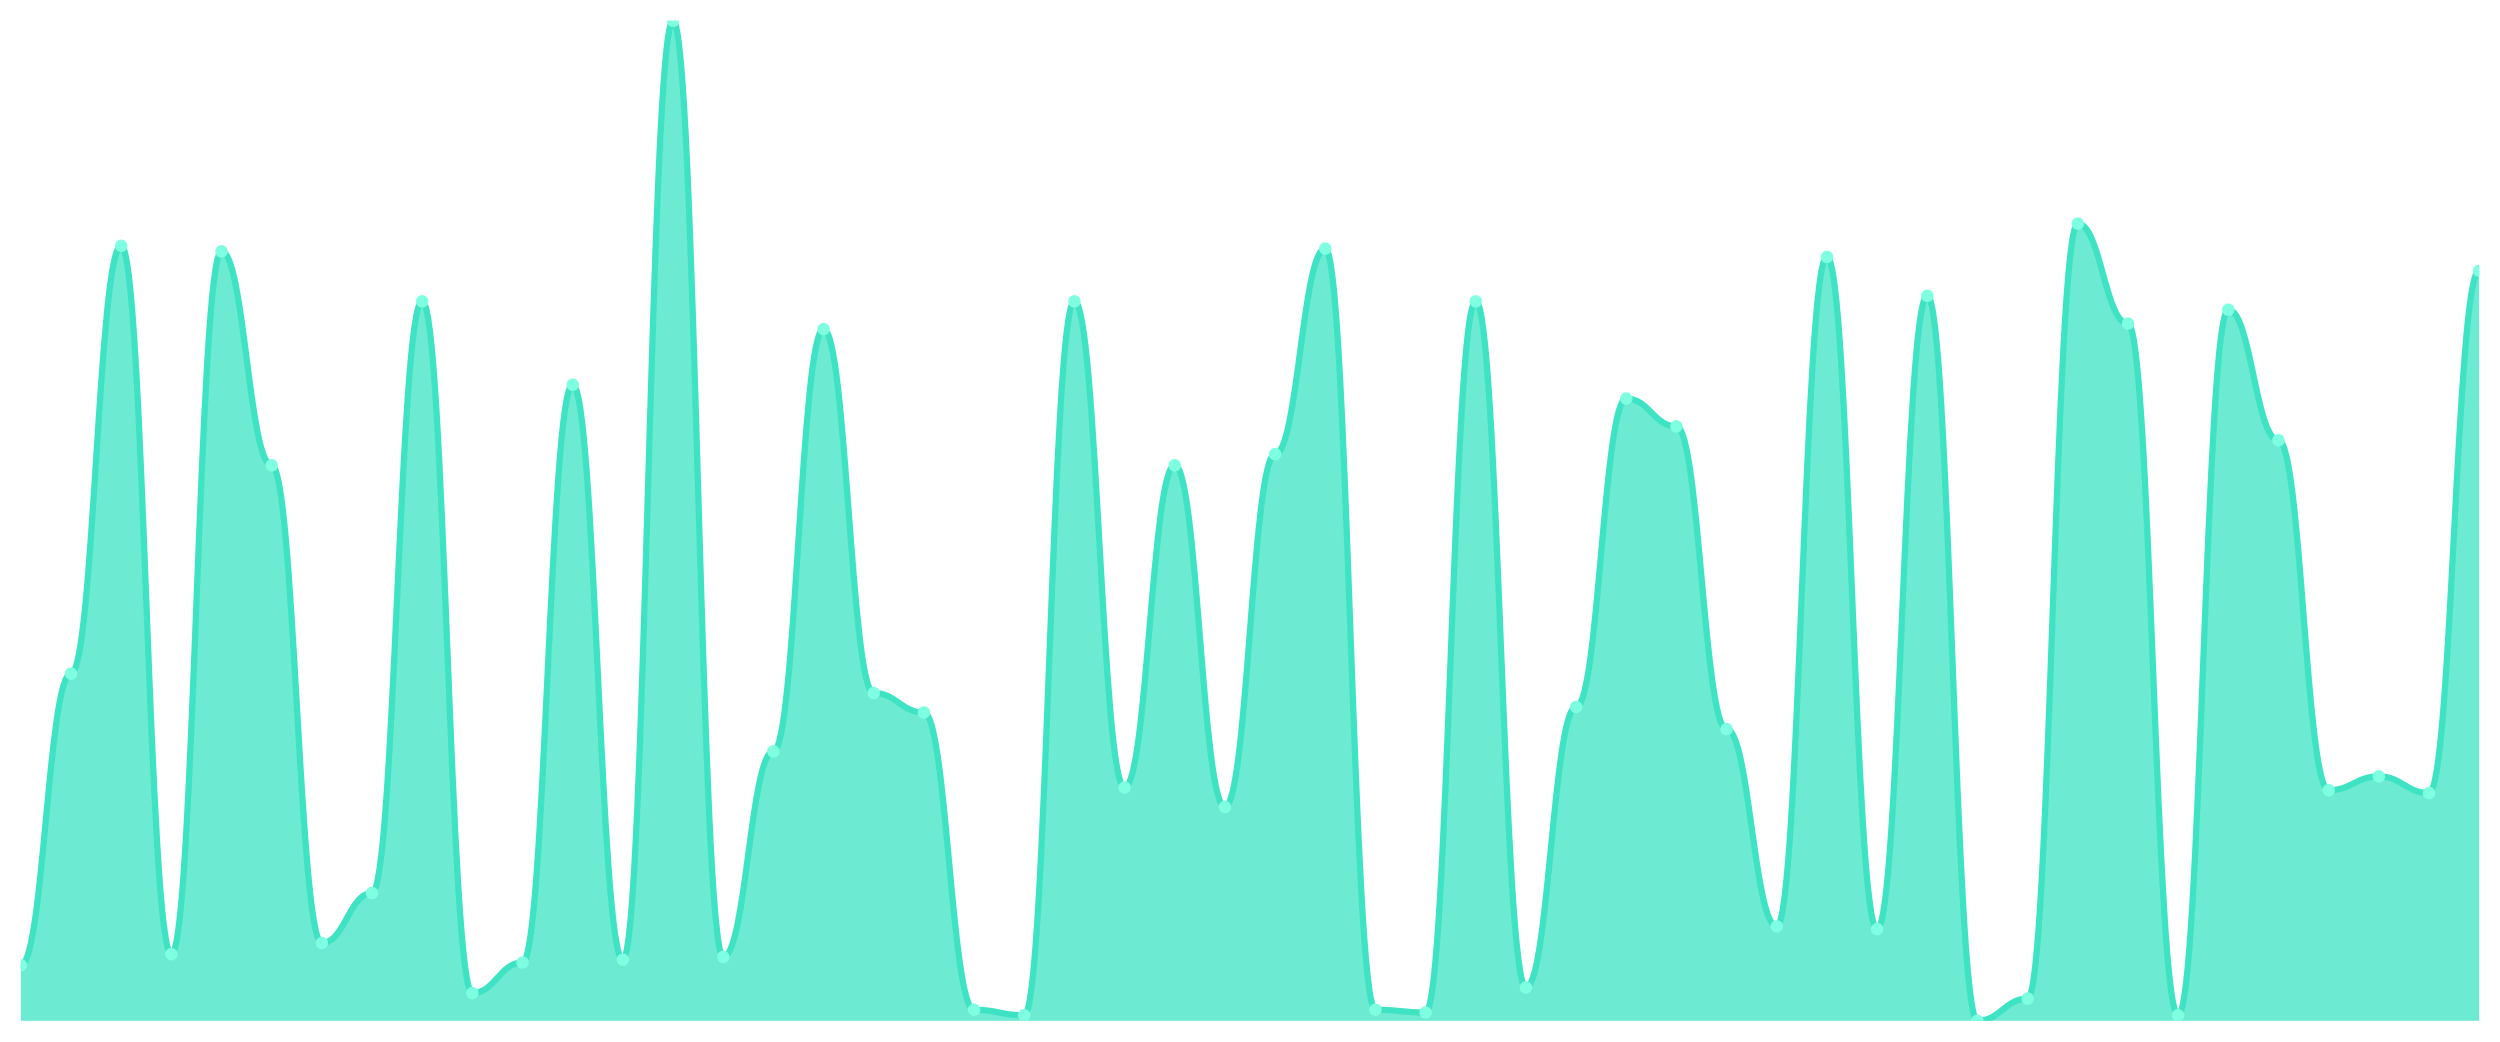
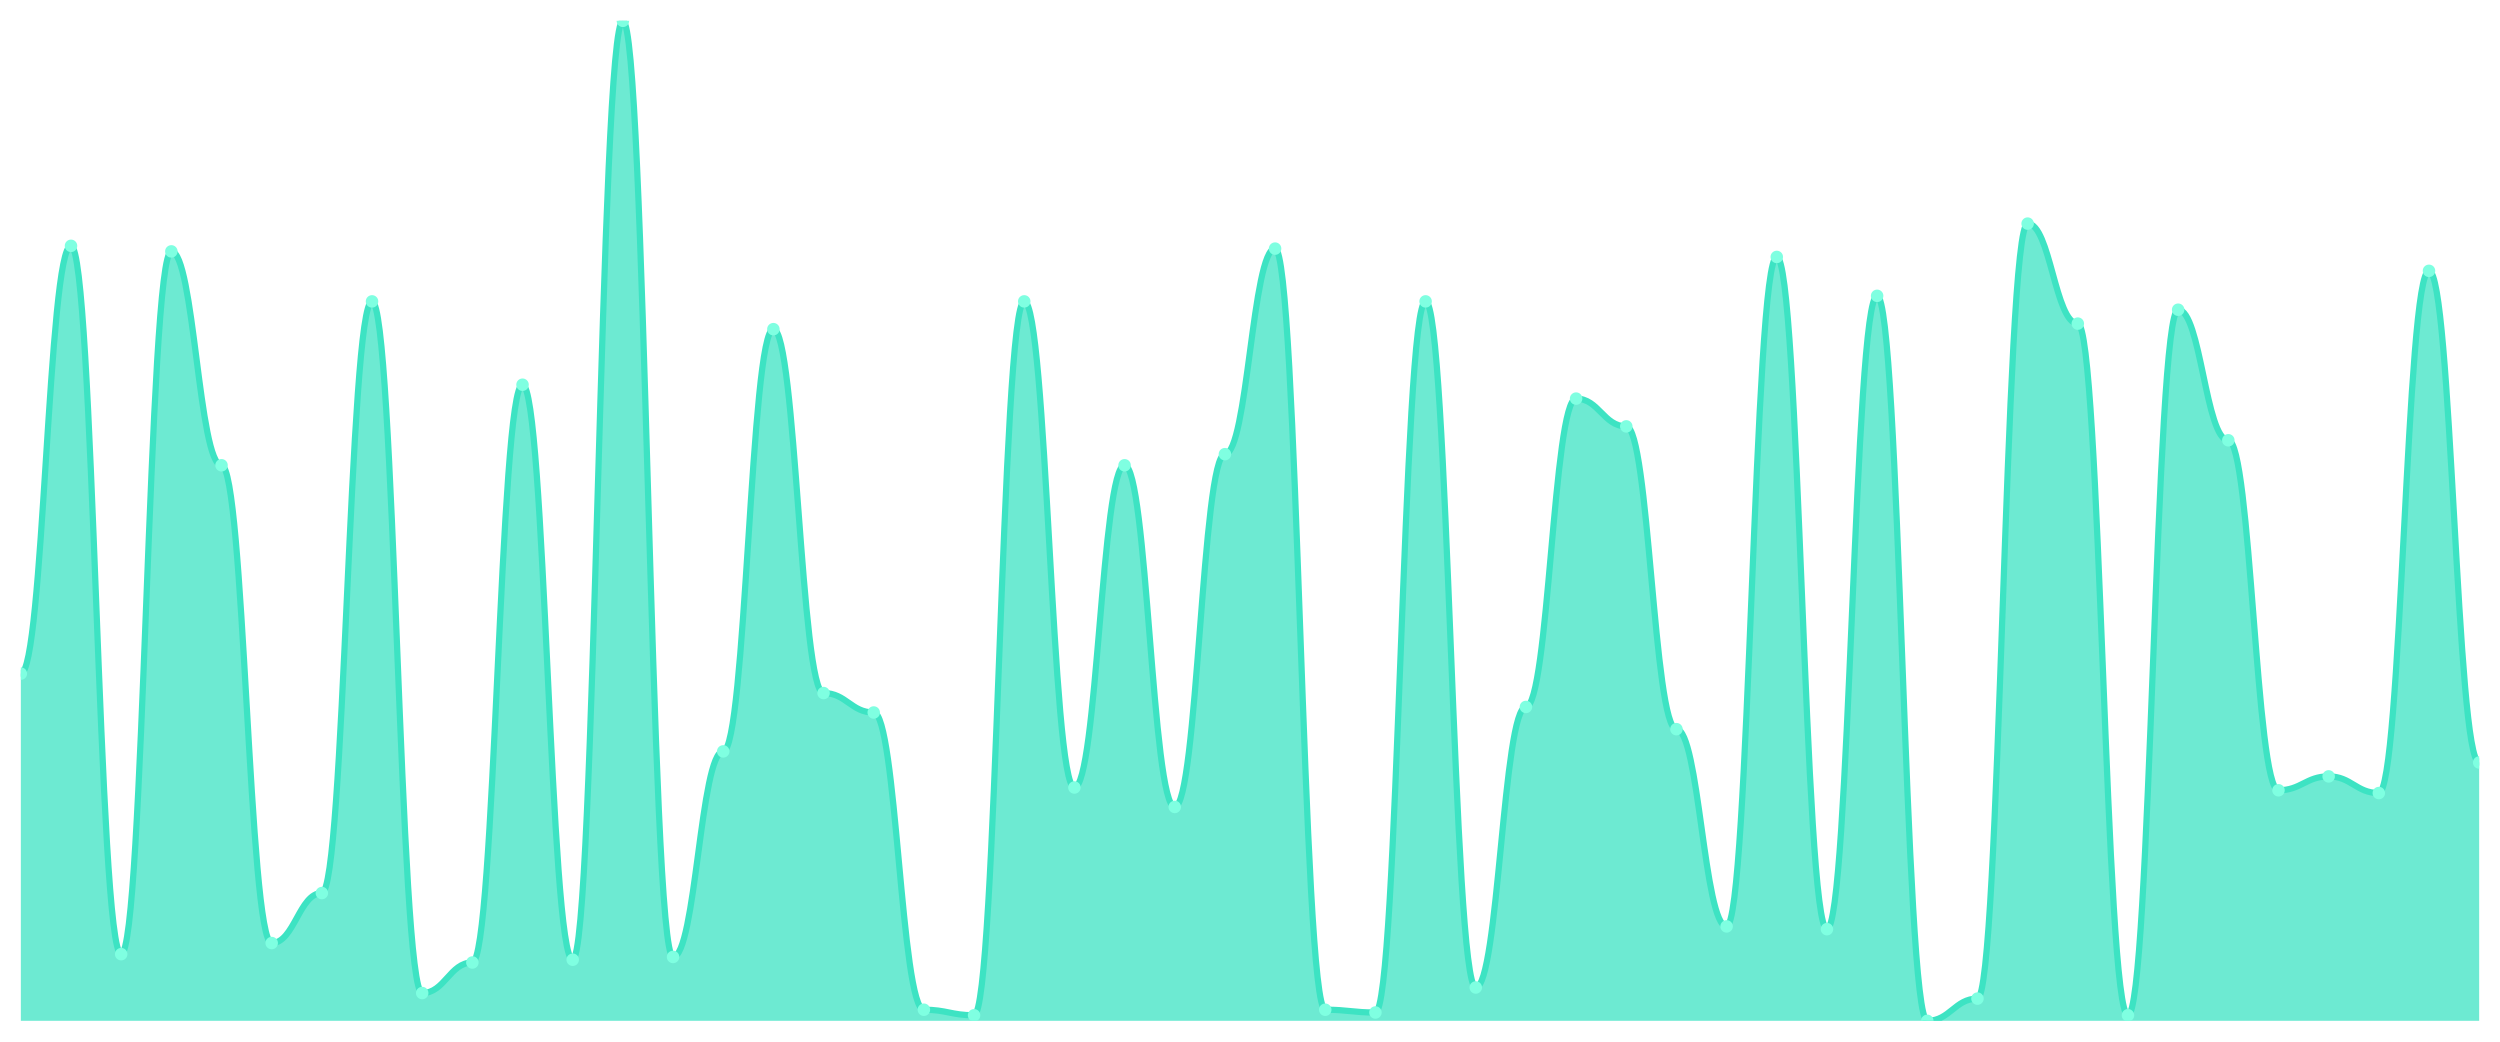
<svg xmlns="http://www.w3.org/2000/svg" viewBox="0 0 1200 500" width="1200" height="500">
  <defs>
    <clipPath id="c">
      <rect x="10" y="10" width="1180" height="480" />
    </clipPath>
  </defs>
  <rect width="1200" height="500" fill="none" />
  <g clip-path="url(#c)">
-     <path d="M 10,490 L 10,463.333 C 20.837,463.333 23.245,323.333 34.082,323.333 C 44.918,323.333 47.327,118 58.163,118 C 69,118 71.408,458 82.245,458 C 93.082,458 95.49,120.667 106.327,120.667 C 117.163,120.667 119.571,223.333 130.408,223.333 C 141.245,223.333 143.653,452.667 154.49,452.667 C 165.327,452.667 167.735,428.667 178.571,428.667 C 189.408,428.667 191.816,144.667 202.653,144.667 C 213.49,144.667 215.898,476.667 226.735,476.667 C 237.571,476.667 239.98,462 250.816,462 C 261.653,462 264.061,184.667 274.898,184.667 C 285.735,184.667 288.143,460.667 298.98,460.667 C 309.816,460.667 312.224,10 323.061,10 C 333.898,10 336.306,459.333 347.143,459.333 C 357.98,459.333 360.388,360.667 371.224,360.667 C 382.061,360.667 384.469,158 395.306,158 C 406.143,158 408.551,332.667 419.388,332.667 C 430.224,332.667 432.633,342 443.469,342 C 454.306,342 456.714,484.667 467.551,484.667 C 478.388,484.667 480.796,487.333 491.633,487.333 C 502.469,487.333 504.878,144.667 515.714,144.667 C 526.551,144.667 528.959,378 539.796,378 C 550.633,378 553.041,223.333 563.878,223.333 C 574.714,223.333 577.122,387.333 587.959,387.333 C 598.796,387.333 601.204,218 612.041,218 C 622.878,218 625.286,119.333 636.122,119.333 C 646.959,119.333 649.367,484.667 660.204,484.667 C 671.041,484.667 673.449,486 684.286,486 C 695.122,486 697.531,144.667 708.367,144.667 C 719.204,144.667 721.612,474 732.449,474 C 743.286,474 745.694,339.333 756.531,339.333 C 767.367,339.333 769.776,191.333 780.612,191.333 C 791.449,191.333 793.857,204.667 804.694,204.667 C 815.531,204.667 817.939,350 828.776,350 C 839.612,350 842.02,444.667 852.857,444.667 C 863.694,444.667 866.102,123.333 876.939,123.333 C 887.776,123.333 890.184,446 901.02,446 C 911.857,446 914.265,142 925.102,142 C 935.939,142 938.347,490 949.184,490 C 960.02,490 962.429,479.333 973.265,479.333 C 984.102,479.333 986.51,107.333 997.347,107.333 C 1008.184,107.333 1010.592,155.333 1021.429,155.333 C 1032.265,155.333 1034.673,487.333 1045.51,487.333 C 1056.347,487.333 1058.755,148.667 1069.592,148.667 C 1080.429,148.667 1082.837,211.333 1093.673,211.333 C 1104.51,211.333 1106.918,379.333 1117.755,379.333 C 1128.592,379.333 1131,372.667 1141.837,372.667 C 1152.673,372.667 1155.082,380.667 1165.918,380.667 C 1176.755,380.667 1179.163,130 1190,130 L 1190,490 Z" fill="rgba(61,227,195,0.75)" />
-     <path d="M 10,463.333 C 20.837,463.333 23.245,323.333 34.082,323.333 C 44.918,323.333 47.327,118 58.163,118 C 69,118 71.408,458 82.245,458 C 93.082,458 95.49,120.667 106.327,120.667 C 117.163,120.667 119.571,223.333 130.408,223.333 C 141.245,223.333 143.653,452.667 154.49,452.667 C 165.327,452.667 167.735,428.667 178.571,428.667 C 189.408,428.667 191.816,144.667 202.653,144.667 C 213.49,144.667 215.898,476.667 226.735,476.667 C 237.571,476.667 239.98,462 250.816,462 C 261.653,462 264.061,184.667 274.898,184.667 C 285.735,184.667 288.143,460.667 298.98,460.667 C 309.816,460.667 312.224,10 323.061,10 C 333.898,10 336.306,459.333 347.143,459.333 C 357.98,459.333 360.388,360.667 371.224,360.667 C 382.061,360.667 384.469,158 395.306,158 C 406.143,158 408.551,332.667 419.388,332.667 C 430.224,332.667 432.633,342 443.469,342 C 454.306,342 456.714,484.667 467.551,484.667 C 478.388,484.667 480.796,487.333 491.633,487.333 C 502.469,487.333 504.878,144.667 515.714,144.667 C 526.551,144.667 528.959,378 539.796,378 C 550.633,378 553.041,223.333 563.878,223.333 C 574.714,223.333 577.122,387.333 587.959,387.333 C 598.796,387.333 601.204,218 612.041,218 C 622.878,218 625.286,119.333 636.122,119.333 C 646.959,119.333 649.367,484.667 660.204,484.667 C 671.041,484.667 673.449,486 684.286,486 C 695.122,486 697.531,144.667 708.367,144.667 C 719.204,144.667 721.612,474 732.449,474 C 743.286,474 745.694,339.333 756.531,339.333 C 767.367,339.333 769.776,191.333 780.612,191.333 C 791.449,191.333 793.857,204.667 804.694,204.667 C 815.531,204.667 817.939,350 828.776,350 C 839.612,350 842.02,444.667 852.857,444.667 C 863.694,444.667 866.102,123.333 876.939,123.333 C 887.776,123.333 890.184,446 901.02,446 C 911.857,446 914.265,142 925.102,142 C 935.939,142 938.347,490 949.184,490 C 960.02,490 962.429,479.333 973.265,479.333 C 984.102,479.333 986.51,107.333 997.347,107.333 C 1008.184,107.333 1010.592,155.333 1021.429,155.333 C 1032.265,155.333 1034.673,487.333 1045.51,487.333 C 1056.347,487.333 1058.755,148.667 1069.592,148.667 C 1080.429,148.667 1082.837,211.333 1093.673,211.333 C 1104.51,211.333 1106.918,379.333 1117.755,379.333 C 1128.592,379.333 1131,372.667 1141.837,372.667 C 1152.673,372.667 1155.082,380.667 1165.918,380.667 C 1176.755,380.667 1179.163,130 1190,130" fill="none" stroke="#3de3c3" stroke-width="3" stroke-linecap="round" stroke-linejoin="round" />
-     <circle cx="10" cy="463.333" r="3" fill="#7fffe1" />
-     <circle cx="34.082" cy="323.333" r="3" fill="#7fffe1" />
-     <circle cx="58.163" cy="118" r="3" fill="#7fffe1" />
-     <circle cx="82.245" cy="458" r="3" fill="#7fffe1" />
-     <circle cx="106.327" cy="120.667" r="3" fill="#7fffe1" />
-     <circle cx="130.408" cy="223.333" r="3" fill="#7fffe1" />
-     <circle cx="154.49" cy="452.667" r="3" fill="#7fffe1" />
-     <circle cx="178.571" cy="428.667" r="3" fill="#7fffe1" />
-     <circle cx="202.653" cy="144.667" r="3" fill="#7fffe1" />
-     <circle cx="226.735" cy="476.667" r="3" fill="#7fffe1" />
-     <circle cx="250.816" cy="462" r="3" fill="#7fffe1" />
-     <circle cx="274.898" cy="184.667" r="3" fill="#7fffe1" />
-     <circle cx="298.98" cy="460.667" r="3" fill="#7fffe1" />
-     <circle cx="323.061" cy="10" r="3" fill="#7fffe1" />
-     <circle cx="347.143" cy="459.333" r="3" fill="#7fffe1" />
-     <circle cx="371.224" cy="360.667" r="3" fill="#7fffe1" />
-     <circle cx="395.306" cy="158" r="3" fill="#7fffe1" />
-     <circle cx="419.388" cy="332.667" r="3" fill="#7fffe1" />
-     <circle cx="443.469" cy="342" r="3" fill="#7fffe1" />
-     <circle cx="467.551" cy="484.667" r="3" fill="#7fffe1" />
-     <circle cx="491.633" cy="487.333" r="3" fill="#7fffe1" />
-     <circle cx="515.714" cy="144.667" r="3" fill="#7fffe1" />
-     <circle cx="539.796" cy="378" r="3" fill="#7fffe1" />
-     <circle cx="563.878" cy="223.333" r="3" fill="#7fffe1" />
-     <circle cx="587.959" cy="387.333" r="3" fill="#7fffe1" />
-     <circle cx="612.041" cy="218" r="3" fill="#7fffe1" />
-     <circle cx="636.122" cy="119.333" r="3" fill="#7fffe1" />
-     <circle cx="660.204" cy="484.667" r="3" fill="#7fffe1" />
-     <circle cx="684.286" cy="486" r="3" fill="#7fffe1" />
-     <circle cx="708.367" cy="144.667" r="3" fill="#7fffe1" />
-     <circle cx="732.449" cy="474" r="3" fill="#7fffe1" />
-     <circle cx="756.531" cy="339.333" r="3" fill="#7fffe1" />
-     <circle cx="780.612" cy="191.333" r="3" fill="#7fffe1" />
-     <circle cx="804.694" cy="204.667" r="3" fill="#7fffe1" />
-     <circle cx="828.776" cy="350" r="3" fill="#7fffe1" />
-     <circle cx="852.857" cy="444.667" r="3" fill="#7fffe1" />
-     <circle cx="876.939" cy="123.333" r="3" fill="#7fffe1" />
-     <circle cx="901.02" cy="446" r="3" fill="#7fffe1" />
-     <circle cx="925.102" cy="142" r="3" fill="#7fffe1" />
-     <circle cx="949.184" cy="490" r="3" fill="#7fffe1" />
-     <circle cx="973.265" cy="479.333" r="3" fill="#7fffe1" />
-     <circle cx="997.347" cy="107.333" r="3" fill="#7fffe1" />
-     <circle cx="1021.429" cy="155.333" r="3" fill="#7fffe1" />
-     <circle cx="1045.51" cy="487.333" r="3" fill="#7fffe1" />
-     <circle cx="1069.592" cy="148.667" r="3" fill="#7fffe1" />
-     <circle cx="1093.673" cy="211.333" r="3" fill="#7fffe1" />
-     <circle cx="1117.755" cy="379.333" r="3" fill="#7fffe1" />
-     <circle cx="1141.837" cy="372.667" r="3" fill="#7fffe1" />
-     <circle cx="1165.918" cy="380.667" r="3" fill="#7fffe1" />
-     <circle cx="1190" cy="130" r="3" fill="#7fffe1" />
+     <path d="M 10,490 L 10,323.333 C 20.837,323.333 23.245,118 34.082,118 C 44.918,118 47.327,458 58.163,458 C 69,458 71.408,120.667 82.245,120.667 C 93.082,120.667 95.49,223.333 106.327,223.333 C 117.163,223.333 119.571,452.667 130.408,452.667 C 141.245,452.667 143.653,428.667 154.49,428.667 C 165.327,428.667 167.735,144.667 178.571,144.667 C 189.408,144.667 191.816,476.667 202.653,476.667 C 213.49,476.667 215.898,462 226.735,462 C 237.571,462 239.98,184.667 250.816,184.667 C 261.653,184.667 264.061,460.667 274.898,460.667 C 285.735,460.667 288.143,10 298.98,10 C 309.816,10 312.224,459.333 323.061,459.333 C 333.898,459.333 336.306,360.667 347.143,360.667 C 357.98,360.667 360.388,158 371.224,158 C 382.061,158 384.469,332.667 395.306,332.667 C 406.143,332.667 408.551,342 419.388,342 C 430.224,342 432.633,484.667 443.469,484.667 C 454.306,484.667 456.714,487.333 467.551,487.333 C 478.388,487.333 480.796,144.667 491.633,144.667 C 502.469,144.667 504.878,378 515.714,378 C 526.551,378 528.959,223.333 539.796,223.333 C 550.633,223.333 553.041,387.333 563.878,387.333 C 574.714,387.333 577.122,218 587.959,218 C 598.796,218 601.204,119.333 612.041,119.333 C 622.878,119.333 625.286,484.667 636.122,484.667 C 646.959,484.667 649.367,486 660.204,486 C 671.041,486 673.449,144.667 684.286,144.667 C 695.122,144.667 697.531,474 708.367,474 C 719.204,474 721.612,339.333 732.449,339.333 C 743.286,339.333 745.694,191.333 756.531,191.333 C 767.367,191.333 769.776,204.667 780.612,204.667 C 791.449,204.667 793.857,350 804.694,350 C 815.531,350 817.939,444.667 828.776,444.667 C 839.612,444.667 842.02,123.333 852.857,123.333 C 863.694,123.333 866.102,446 876.939,446 C 887.776,446 890.184,142 901.02,142 C 911.857,142 914.265,490 925.102,490 C 935.939,490 938.347,479.333 949.184,479.333 C 960.02,479.333 962.429,107.333 973.265,107.333 C 984.102,107.333 986.51,155.333 997.347,155.333 C 1008.184,155.333 1010.592,487.333 1021.429,487.333 C 1032.265,487.333 1034.673,148.667 1045.51,148.667 C 1056.347,148.667 1058.755,211.333 1069.592,211.333 C 1080.429,211.333 1082.837,379.333 1093.673,379.333 C 1104.51,379.333 1106.918,372.667 1117.755,372.667 C 1128.592,372.667 1131,380.667 1141.837,380.667 C 1152.673,380.667 1155.082,130 1165.918,130 C 1176.755,130 1179.163,366 1190,366 L 1190,490 Z" fill="rgba(61,227,195,0.75)" />
+     <path d="M 10,323.333 C 20.837,323.333 23.245,118 34.082,118 C 44.918,118 47.327,458 58.163,458 C 69,458 71.408,120.667 82.245,120.667 C 93.082,120.667 95.49,223.333 106.327,223.333 C 117.163,223.333 119.571,452.667 130.408,452.667 C 141.245,452.667 143.653,428.667 154.49,428.667 C 165.327,428.667 167.735,144.667 178.571,144.667 C 189.408,144.667 191.816,476.667 202.653,476.667 C 213.49,476.667 215.898,462 226.735,462 C 237.571,462 239.98,184.667 250.816,184.667 C 261.653,184.667 264.061,460.667 274.898,460.667 C 285.735,460.667 288.143,10 298.98,10 C 309.816,10 312.224,459.333 323.061,459.333 C 333.898,459.333 336.306,360.667 347.143,360.667 C 357.98,360.667 360.388,158 371.224,158 C 382.061,158 384.469,332.667 395.306,332.667 C 406.143,332.667 408.551,342 419.388,342 C 430.224,342 432.633,484.667 443.469,484.667 C 454.306,484.667 456.714,487.333 467.551,487.333 C 478.388,487.333 480.796,144.667 491.633,144.667 C 502.469,144.667 504.878,378 515.714,378 C 526.551,378 528.959,223.333 539.796,223.333 C 550.633,223.333 553.041,387.333 563.878,387.333 C 574.714,387.333 577.122,218 587.959,218 C 598.796,218 601.204,119.333 612.041,119.333 C 622.878,119.333 625.286,484.667 636.122,484.667 C 646.959,484.667 649.367,486 660.204,486 C 671.041,486 673.449,144.667 684.286,144.667 C 695.122,144.667 697.531,474 708.367,474 C 719.204,474 721.612,339.333 732.449,339.333 C 743.286,339.333 745.694,191.333 756.531,191.333 C 767.367,191.333 769.776,204.667 780.612,204.667 C 791.449,204.667 793.857,350 804.694,350 C 815.531,350 817.939,444.667 828.776,444.667 C 839.612,444.667 842.02,123.333 852.857,123.333 C 863.694,123.333 866.102,446 876.939,446 C 887.776,446 890.184,142 901.02,142 C 911.857,142 914.265,490 925.102,490 C 935.939,490 938.347,479.333 949.184,479.333 C 960.02,479.333 962.429,107.333 973.265,107.333 C 984.102,107.333 986.51,155.333 997.347,155.333 C 1008.184,155.333 1010.592,487.333 1021.429,487.333 C 1032.265,487.333 1034.673,148.667 1045.51,148.667 C 1056.347,148.667 1058.755,211.333 1069.592,211.333 C 1080.429,211.333 1082.837,379.333 1093.673,379.333 C 1104.51,379.333 1106.918,372.667 1117.755,372.667 C 1128.592,372.667 1131,380.667 1141.837,380.667 C 1152.673,380.667 1155.082,130 1165.918,130 C 1176.755,130 1179.163,366 1190,366" fill="none" stroke="#3de3c3" stroke-width="3" stroke-linecap="round" stroke-linejoin="round" />
+     <circle cx="10" cy="323.333" r="3" fill="#7fffe1" />
+     <circle cx="34.082" cy="118" r="3" fill="#7fffe1" />
+     <circle cx="58.163" cy="458" r="3" fill="#7fffe1" />
+     <circle cx="82.245" cy="120.667" r="3" fill="#7fffe1" />
+     <circle cx="106.327" cy="223.333" r="3" fill="#7fffe1" />
+     <circle cx="130.408" cy="452.667" r="3" fill="#7fffe1" />
+     <circle cx="154.49" cy="428.667" r="3" fill="#7fffe1" />
+     <circle cx="178.571" cy="144.667" r="3" fill="#7fffe1" />
+     <circle cx="202.653" cy="476.667" r="3" fill="#7fffe1" />
+     <circle cx="226.735" cy="462" r="3" fill="#7fffe1" />
+     <circle cx="250.816" cy="184.667" r="3" fill="#7fffe1" />
+     <circle cx="274.898" cy="460.667" r="3" fill="#7fffe1" />
+     <circle cx="298.98" cy="10" r="3" fill="#7fffe1" />
+     <circle cx="323.061" cy="459.333" r="3" fill="#7fffe1" />
+     <circle cx="347.143" cy="360.667" r="3" fill="#7fffe1" />
+     <circle cx="371.224" cy="158" r="3" fill="#7fffe1" />
+     <circle cx="395.306" cy="332.667" r="3" fill="#7fffe1" />
+     <circle cx="419.388" cy="342" r="3" fill="#7fffe1" />
+     <circle cx="443.469" cy="484.667" r="3" fill="#7fffe1" />
+     <circle cx="467.551" cy="487.333" r="3" fill="#7fffe1" />
+     <circle cx="491.633" cy="144.667" r="3" fill="#7fffe1" />
+     <circle cx="515.714" cy="378" r="3" fill="#7fffe1" />
+     <circle cx="539.796" cy="223.333" r="3" fill="#7fffe1" />
+     <circle cx="563.878" cy="387.333" r="3" fill="#7fffe1" />
+     <circle cx="587.959" cy="218" r="3" fill="#7fffe1" />
+     <circle cx="612.041" cy="119.333" r="3" fill="#7fffe1" />
+     <circle cx="636.122" cy="484.667" r="3" fill="#7fffe1" />
+     <circle cx="660.204" cy="486" r="3" fill="#7fffe1" />
+     <circle cx="684.286" cy="144.667" r="3" fill="#7fffe1" />
+     <circle cx="708.367" cy="474" r="3" fill="#7fffe1" />
+     <circle cx="732.449" cy="339.333" r="3" fill="#7fffe1" />
+     <circle cx="756.531" cy="191.333" r="3" fill="#7fffe1" />
+     <circle cx="780.612" cy="204.667" r="3" fill="#7fffe1" />
+     <circle cx="804.694" cy="350" r="3" fill="#7fffe1" />
+     <circle cx="828.776" cy="444.667" r="3" fill="#7fffe1" />
+     <circle cx="852.857" cy="123.333" r="3" fill="#7fffe1" />
+     <circle cx="876.939" cy="446" r="3" fill="#7fffe1" />
+     <circle cx="901.02" cy="142" r="3" fill="#7fffe1" />
+     <circle cx="925.102" cy="490" r="3" fill="#7fffe1" />
+     <circle cx="949.184" cy="479.333" r="3" fill="#7fffe1" />
+     <circle cx="973.265" cy="107.333" r="3" fill="#7fffe1" />
+     <circle cx="997.347" cy="155.333" r="3" fill="#7fffe1" />
+     <circle cx="1021.429" cy="487.333" r="3" fill="#7fffe1" />
+     <circle cx="1045.51" cy="148.667" r="3" fill="#7fffe1" />
+     <circle cx="1069.592" cy="211.333" r="3" fill="#7fffe1" />
+     <circle cx="1093.673" cy="379.333" r="3" fill="#7fffe1" />
+     <circle cx="1117.755" cy="372.667" r="3" fill="#7fffe1" />
+     <circle cx="1141.837" cy="380.667" r="3" fill="#7fffe1" />
+     <circle cx="1165.918" cy="130" r="3" fill="#7fffe1" />
+     <circle cx="1190" cy="366" r="3" fill="#7fffe1" />
  </g>
</svg>
